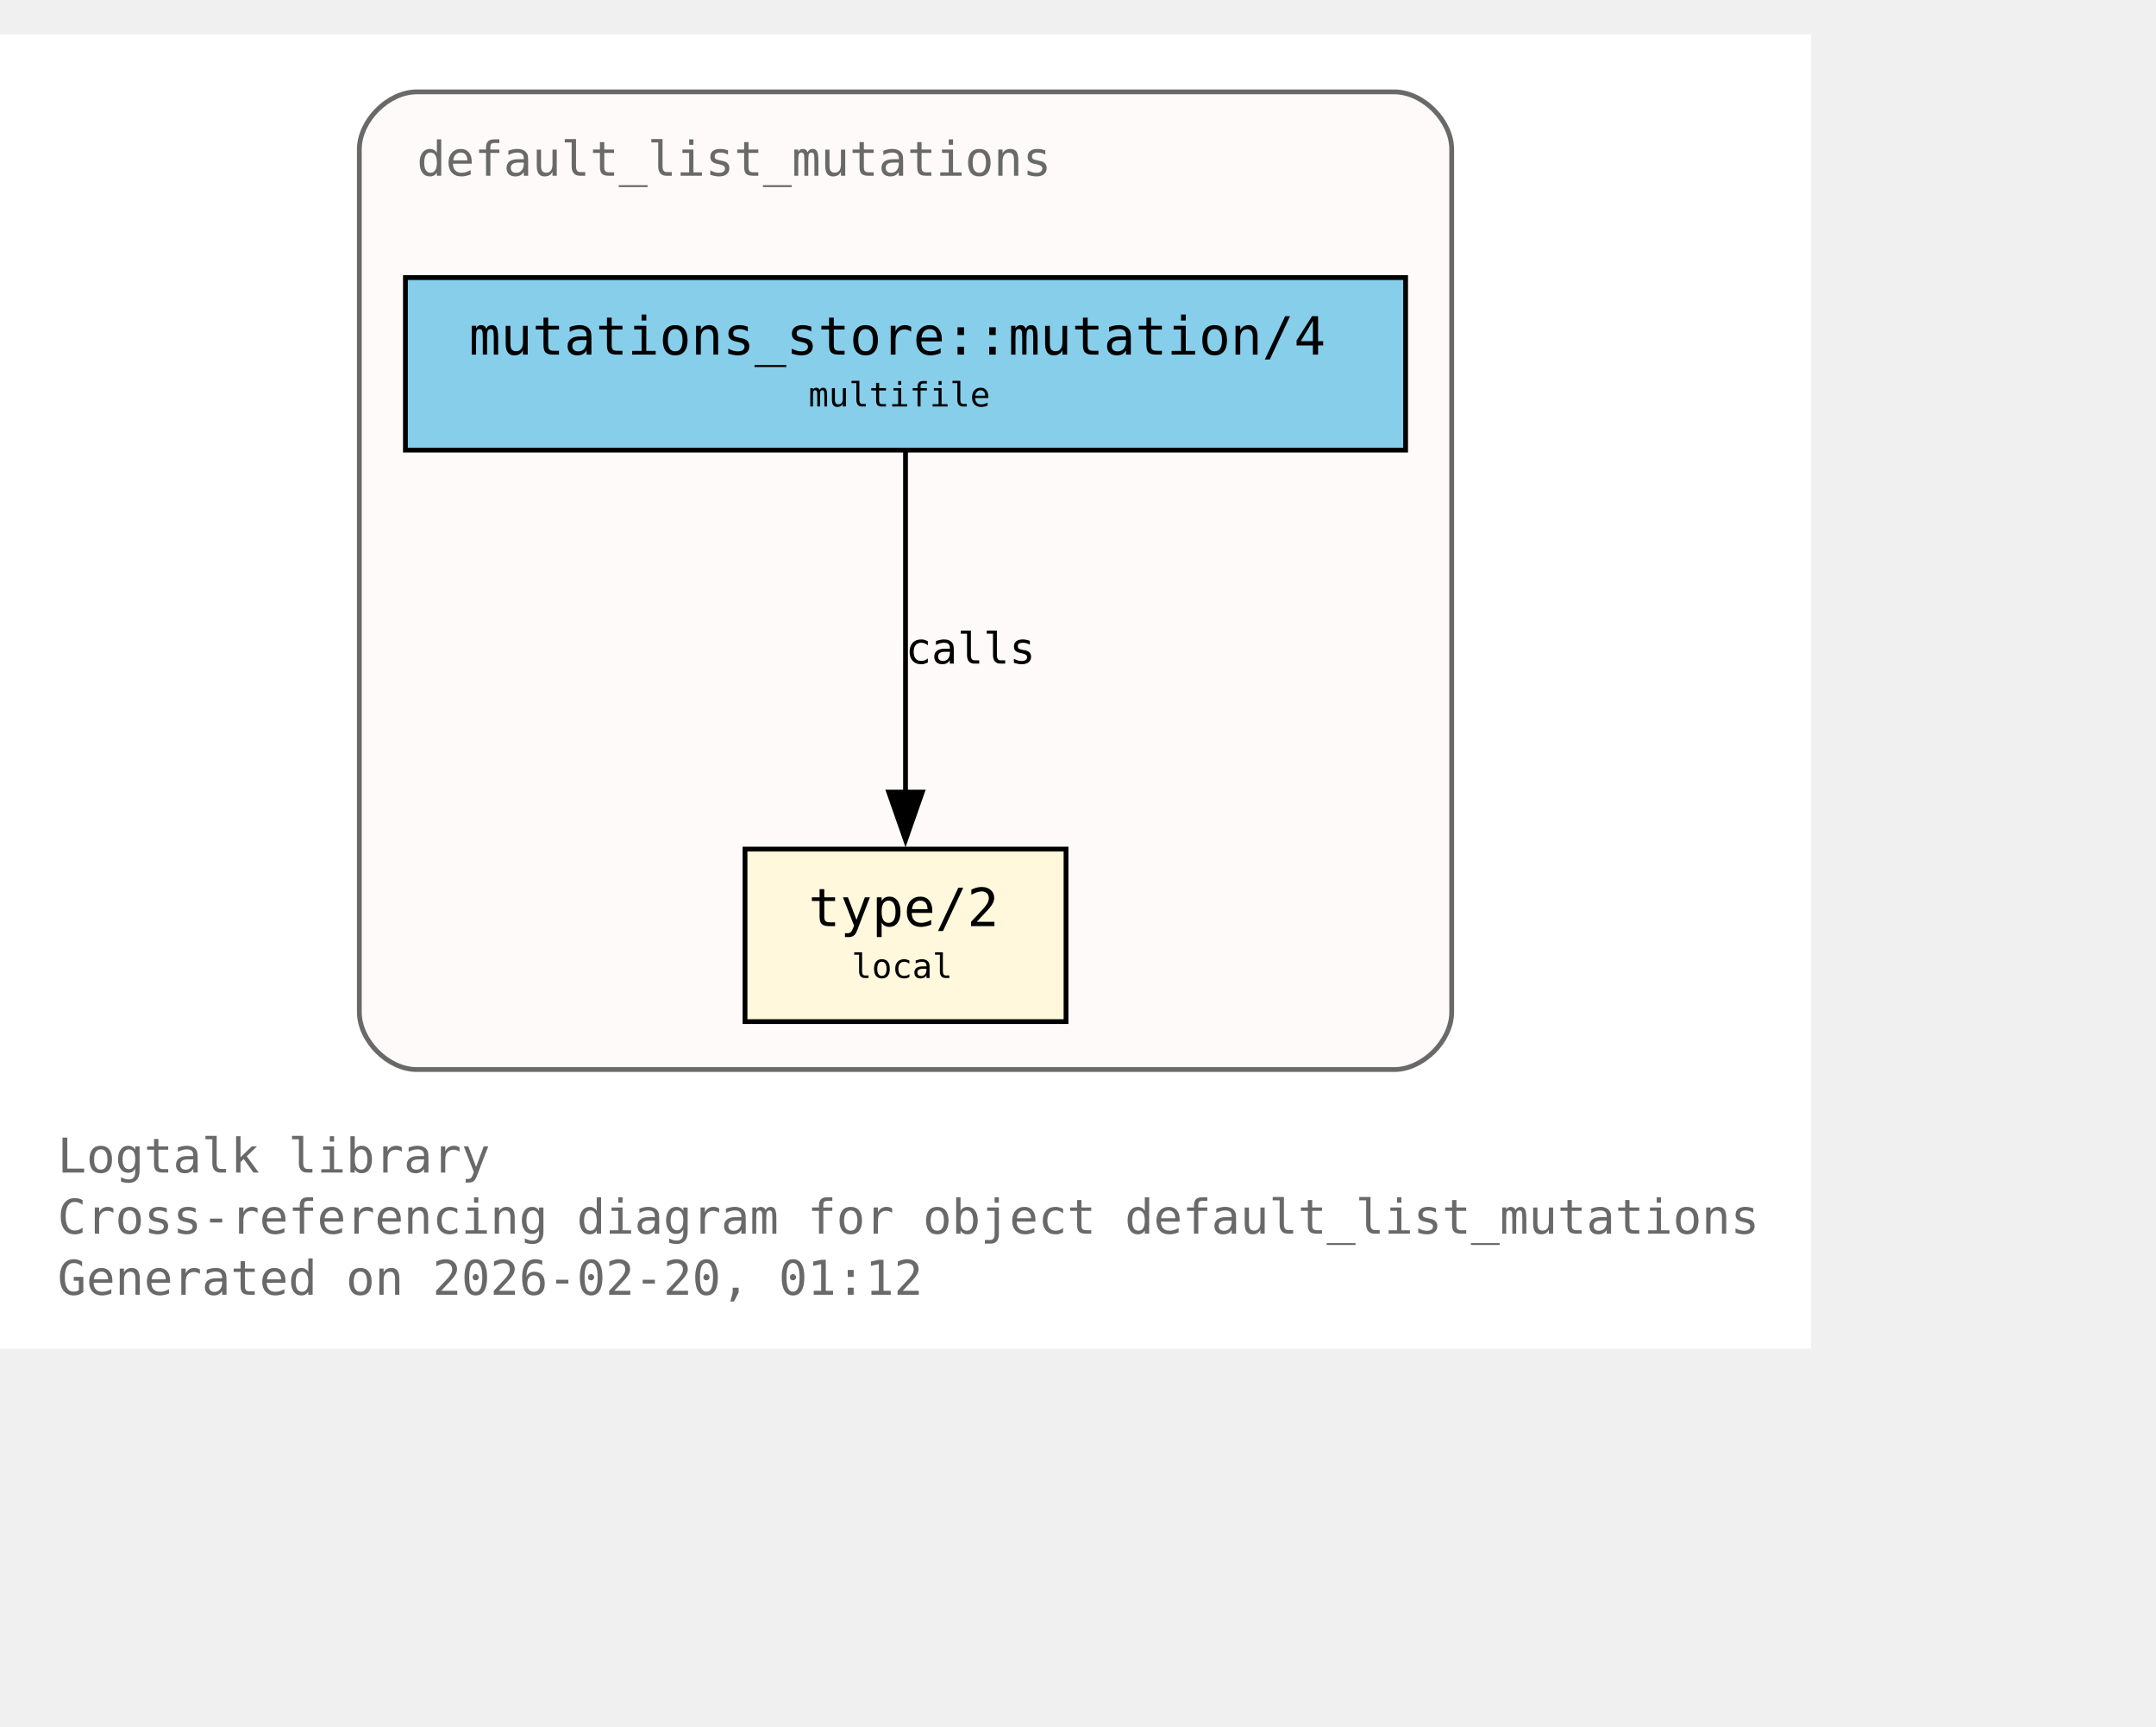
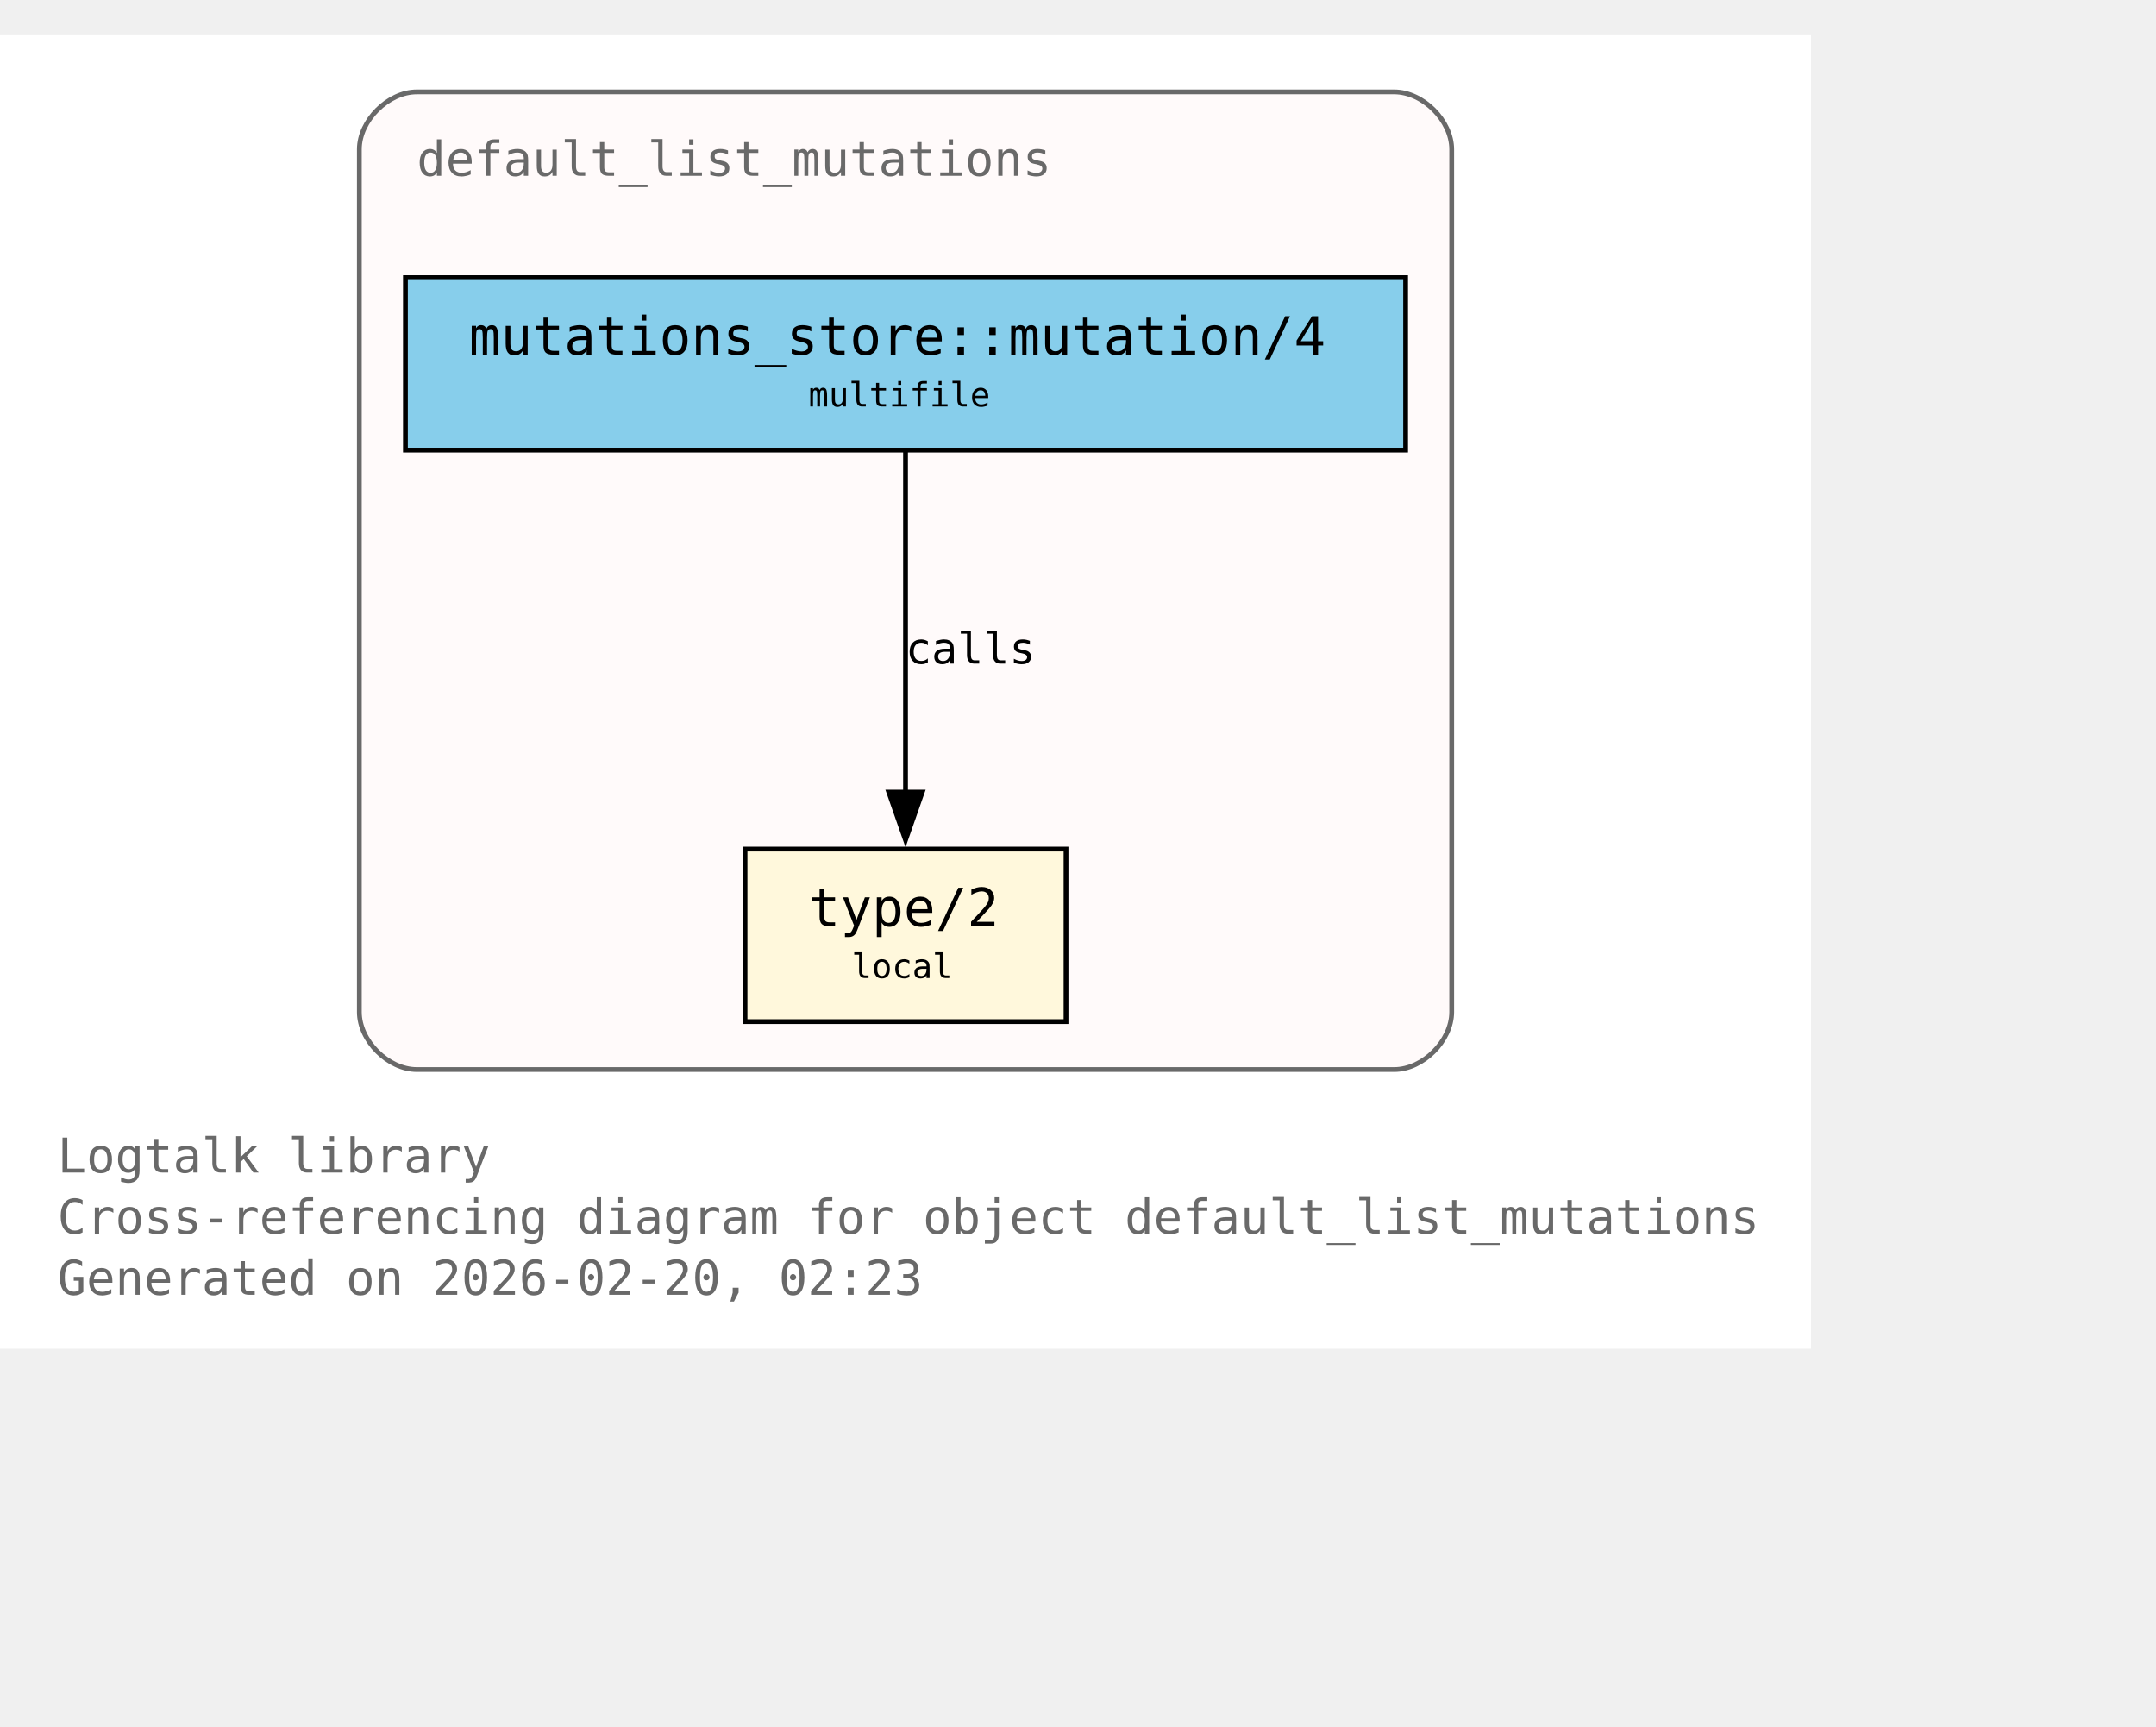
<svg xmlns="http://www.w3.org/2000/svg" xmlns:xlink="http://www.w3.org/1999/xlink" width="522pt" height="418pt" viewBox="72.00 72.00 450.00 346.00">
  <g id="graph0" class="graph" transform="scale(1 1) rotate(0) translate(76 342.25)">
    <polygon fill="white" stroke="none" points="-4,4 -4,-270.25 374,-270.25 374,4 -4,4" />
    <text xml:space="preserve" text-anchor="start" x="8" y="-32.75" font-family="Monospace" font-size="10.00" fill="dimgray">Logtalk library</text>
    <text xml:space="preserve" text-anchor="start" x="8" y="-20" font-family="Monospace" font-size="10.00" fill="dimgray">Cross-referencing diagram for object default_list_mutations</text>
-     <text xml:space="preserve" text-anchor="start" x="8" y="-7.25" font-family="Monospace" font-size="10.00" fill="dimgray">Generated on 2026-02-20, 01:12</text>
+     <text xml:space="preserve" text-anchor="start" x="8" y="-7.25" font-family="Monospace" font-size="10.00" fill="dimgray">Generated on 2026-02-20, 02:23</text>
    <g id="clust1" class="cluster">
      <g id="a_clust1">
        <a xlink:title="default_list_mutations">
          <path fill="snow" stroke="dimgray" d="M83,-54.25C83,-54.25 287,-54.25 287,-54.25 293,-54.25 299,-60.25 299,-66.25 299,-66.25 299,-246.25 299,-246.25 299,-252.25 293,-258.25 287,-258.25 287,-258.25 83,-258.25 83,-258.25 77,-258.25 71,-252.25 71,-246.25 71,-246.25 71,-66.25 71,-66.25 71,-60.25 77,-54.25 83,-54.25" />
          <g id="a_clust1_0">
-             <a xlink:href="https://github.com/LogtalkDotOrg/logtalk3/tree/e58d7f32ed41b23d056949ec173fcd7c3f90bfd8/library/mutations/default_list_mutations.lgt#L22" xlink:title="https://github.com/LogtalkDotOrg/logtalk3/tree/e58d7f32ed41b23d056949ec173fcd7c3f90bfd8/library/mutations/default_list_mutations.lgt#L22">
+             <a xlink:href="https://github.com/LogtalkDotOrg/logtalk3/tree/65b98989880160ca4786001b48f28c82626cb0c7/library/mutations/default_list_mutations.lgt#L22" xlink:title="https://github.com/LogtalkDotOrg/logtalk3/tree/65b98989880160ca4786001b48f28c82626cb0c7/library/mutations/default_list_mutations.lgt#L22">
              <text xml:space="preserve" text-anchor="start" x="83" y="-240.75" font-family="Monospace" font-size="10.00" fill="dimgray">default_list_mutations</text>
            </a>
          </g>
        </a>
      </g>
    </g>
    <g id="node1" class="node">
      <polygon fill="cornsilk" stroke="black" points="218.5,-100.25 151.5,-100.25 151.5,-64.25 218.5,-64.25 218.5,-100.25" />
      <text xml:space="preserve" text-anchor="start" x="159.5" y="-84.95" font-family="Monospace" font-size="9.00"> </text>
      <g id="a_node1_1">
-         <a xlink:href="https://github.com/LogtalkDotOrg/logtalk3/tree/e58d7f32ed41b23d056949ec173fcd7c3f90bfd8/library/mutations/default_list_mutations.lgt#L67" xlink:title="https://github.com/LogtalkDotOrg/logtalk3/tree/e58d7f32ed41b23d056949ec173fcd7c3f90bfd8/library/mutations/default_list_mutations.lgt#L67">
+         <a xlink:href="https://github.com/LogtalkDotOrg/logtalk3/tree/65b98989880160ca4786001b48f28c82626cb0c7/library/mutations/default_list_mutations.lgt#L67" xlink:title="https://github.com/LogtalkDotOrg/logtalk3/tree/65b98989880160ca4786001b48f28c82626cb0c7/library/mutations/default_list_mutations.lgt#L67">
          <text xml:space="preserve" text-anchor="start" x="164.75" y="-84.17" font-family="Monospace" font-size="11.00">type/2</text>
        </a>
      </g>
      <text xml:space="preserve" text-anchor="start" x="205.25" y="-84.95" font-family="Monospace" font-size="9.00"> </text>
      <text xml:space="preserve" text-anchor="start" x="159.5" y="-72.58" font-family="Monospace" font-size="9.00"> </text>
      <text xml:space="preserve" text-anchor="start" x="173.75" y="-73.35" font-family="Monospace" font-size="7.00">local</text>
      <text xml:space="preserve" text-anchor="start" x="205.25" y="-72.58" font-family="Monospace" font-size="9.00"> </text>
    </g>
    <g id="node2" class="node">
      <polygon fill="skyblue" stroke="black" points="289.38,-219.5 80.62,-219.5 80.62,-183.5 289.38,-183.5 289.38,-219.5" />
      <text xml:space="preserve" text-anchor="start" x="88.62" y="-204.2" font-family="Monospace" font-size="9.00"> </text>
      <g id="a_node2_2">
-         <a xlink:href="https://github.com/LogtalkDotOrg/logtalk3/tree/e58d7f32ed41b23d056949ec173fcd7c3f90bfd8/library/mutations/default_list_mutations.lgt#L41" xlink:title="https://github.com/LogtalkDotOrg/logtalk3/tree/e58d7f32ed41b23d056949ec173fcd7c3f90bfd8/library/mutations/default_list_mutations.lgt#L41">
+         <a xlink:href="https://github.com/LogtalkDotOrg/logtalk3/tree/65b98989880160ca4786001b48f28c82626cb0c7/library/mutations/default_list_mutations.lgt#L41" xlink:title="https://github.com/LogtalkDotOrg/logtalk3/tree/65b98989880160ca4786001b48f28c82626cb0c7/library/mutations/default_list_mutations.lgt#L41">
          <text xml:space="preserve" text-anchor="start" x="93.88" y="-203.43" font-family="Monospace" font-size="11.00">mutations_store::mutation/4</text>
        </a>
      </g>
      <text xml:space="preserve" text-anchor="start" x="276.12" y="-204.2" font-family="Monospace" font-size="9.00"> </text>
      <text xml:space="preserve" text-anchor="start" x="88.62" y="-191.82" font-family="Monospace" font-size="9.00"> </text>
      <text xml:space="preserve" text-anchor="start" x="164.75" y="-192.6" font-family="Monospace" font-size="7.00">multifile</text>
      <text xml:space="preserve" text-anchor="start" x="276.12" y="-191.82" font-family="Monospace" font-size="9.00"> </text>
    </g>
    <g id="edge1" class="edge">
      <g id="a_edge1">
-         <a xlink:href="https://github.com/LogtalkDotOrg/logtalk3/tree/e58d7f32ed41b23d056949ec173fcd7c3f90bfd8/library/mutations/default_list_mutations.lgt#L41" xlink:title="calls">
+         <a xlink:href="https://github.com/LogtalkDotOrg/logtalk3/tree/65b98989880160ca4786001b48f28c82626cb0c7/library/mutations/default_list_mutations.lgt#L41" xlink:title="calls">
          <path fill="none" stroke="black" d="M185,-183.2C185,-164.5 185,-134.37 185,-112.08" />
          <polygon fill="black" stroke="black" points="188.5,-112.14 185,-102.14 181.5,-112.14 188.5,-112.14" />
        </a>
      </g>
      <g id="a_edge1-label">
-         <a xlink:href="https://github.com/LogtalkDotOrg/logtalk3/tree/e58d7f32ed41b23d056949ec173fcd7c3f90bfd8/library/mutations/default_list_mutations.lgt#L41" xlink:title="https://github.com/LogtalkDotOrg/logtalk3/tree/e58d7f32ed41b23d056949ec173fcd7c3f90bfd8/library/mutations/default_list_mutations.lgt#L41">
+         <a xlink:href="https://github.com/LogtalkDotOrg/logtalk3/tree/65b98989880160ca4786001b48f28c82626cb0c7/library/mutations/default_list_mutations.lgt#L41" xlink:title="https://github.com/LogtalkDotOrg/logtalk3/tree/65b98989880160ca4786001b48f28c82626cb0c7/library/mutations/default_list_mutations.lgt#L41">
          <text xml:space="preserve" text-anchor="start" x="185" y="-138.95" font-family="Monospace" font-size="9.00">calls</text>
        </a>
      </g>
    </g>
  </g>
</svg>
